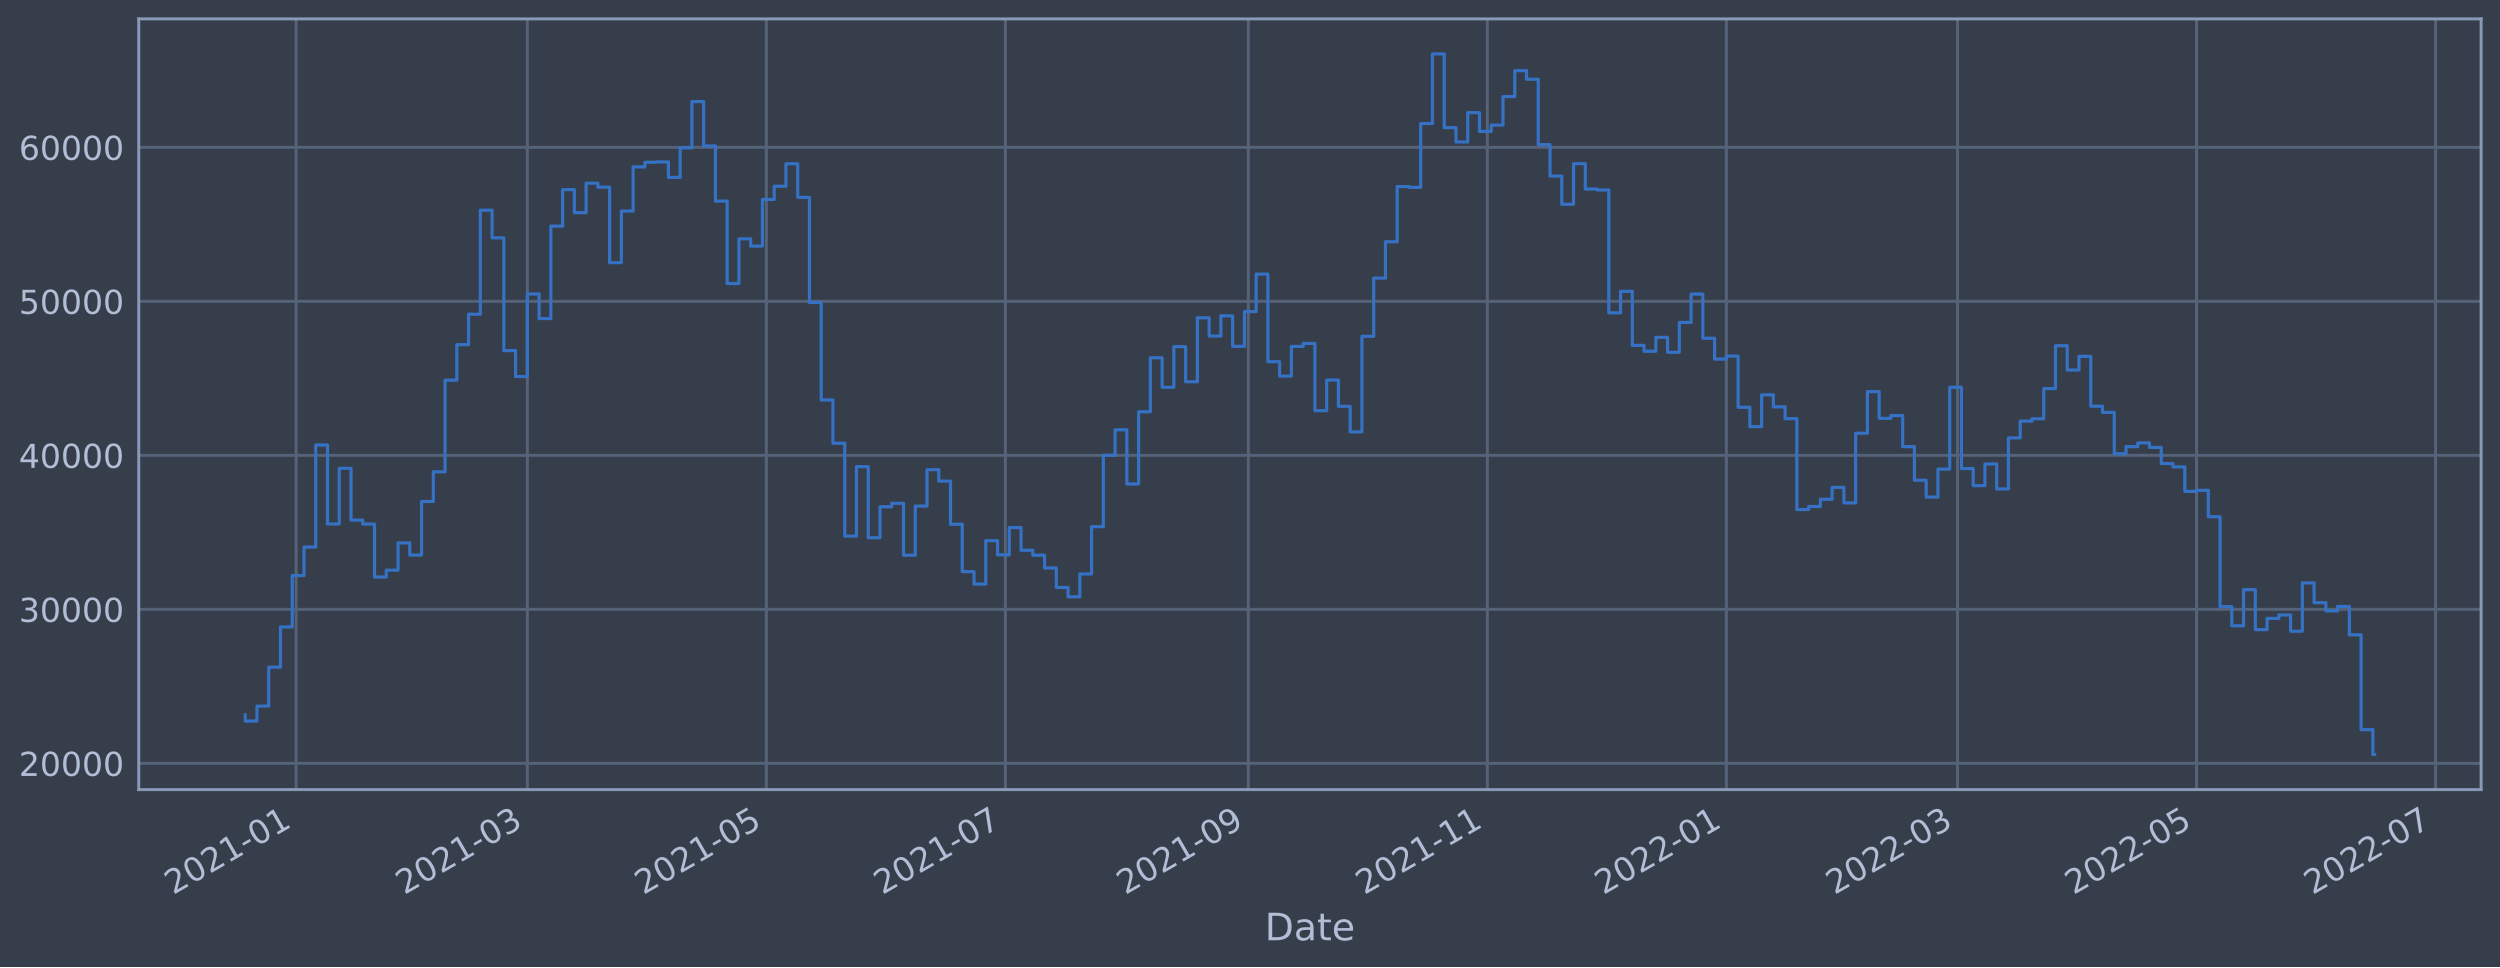
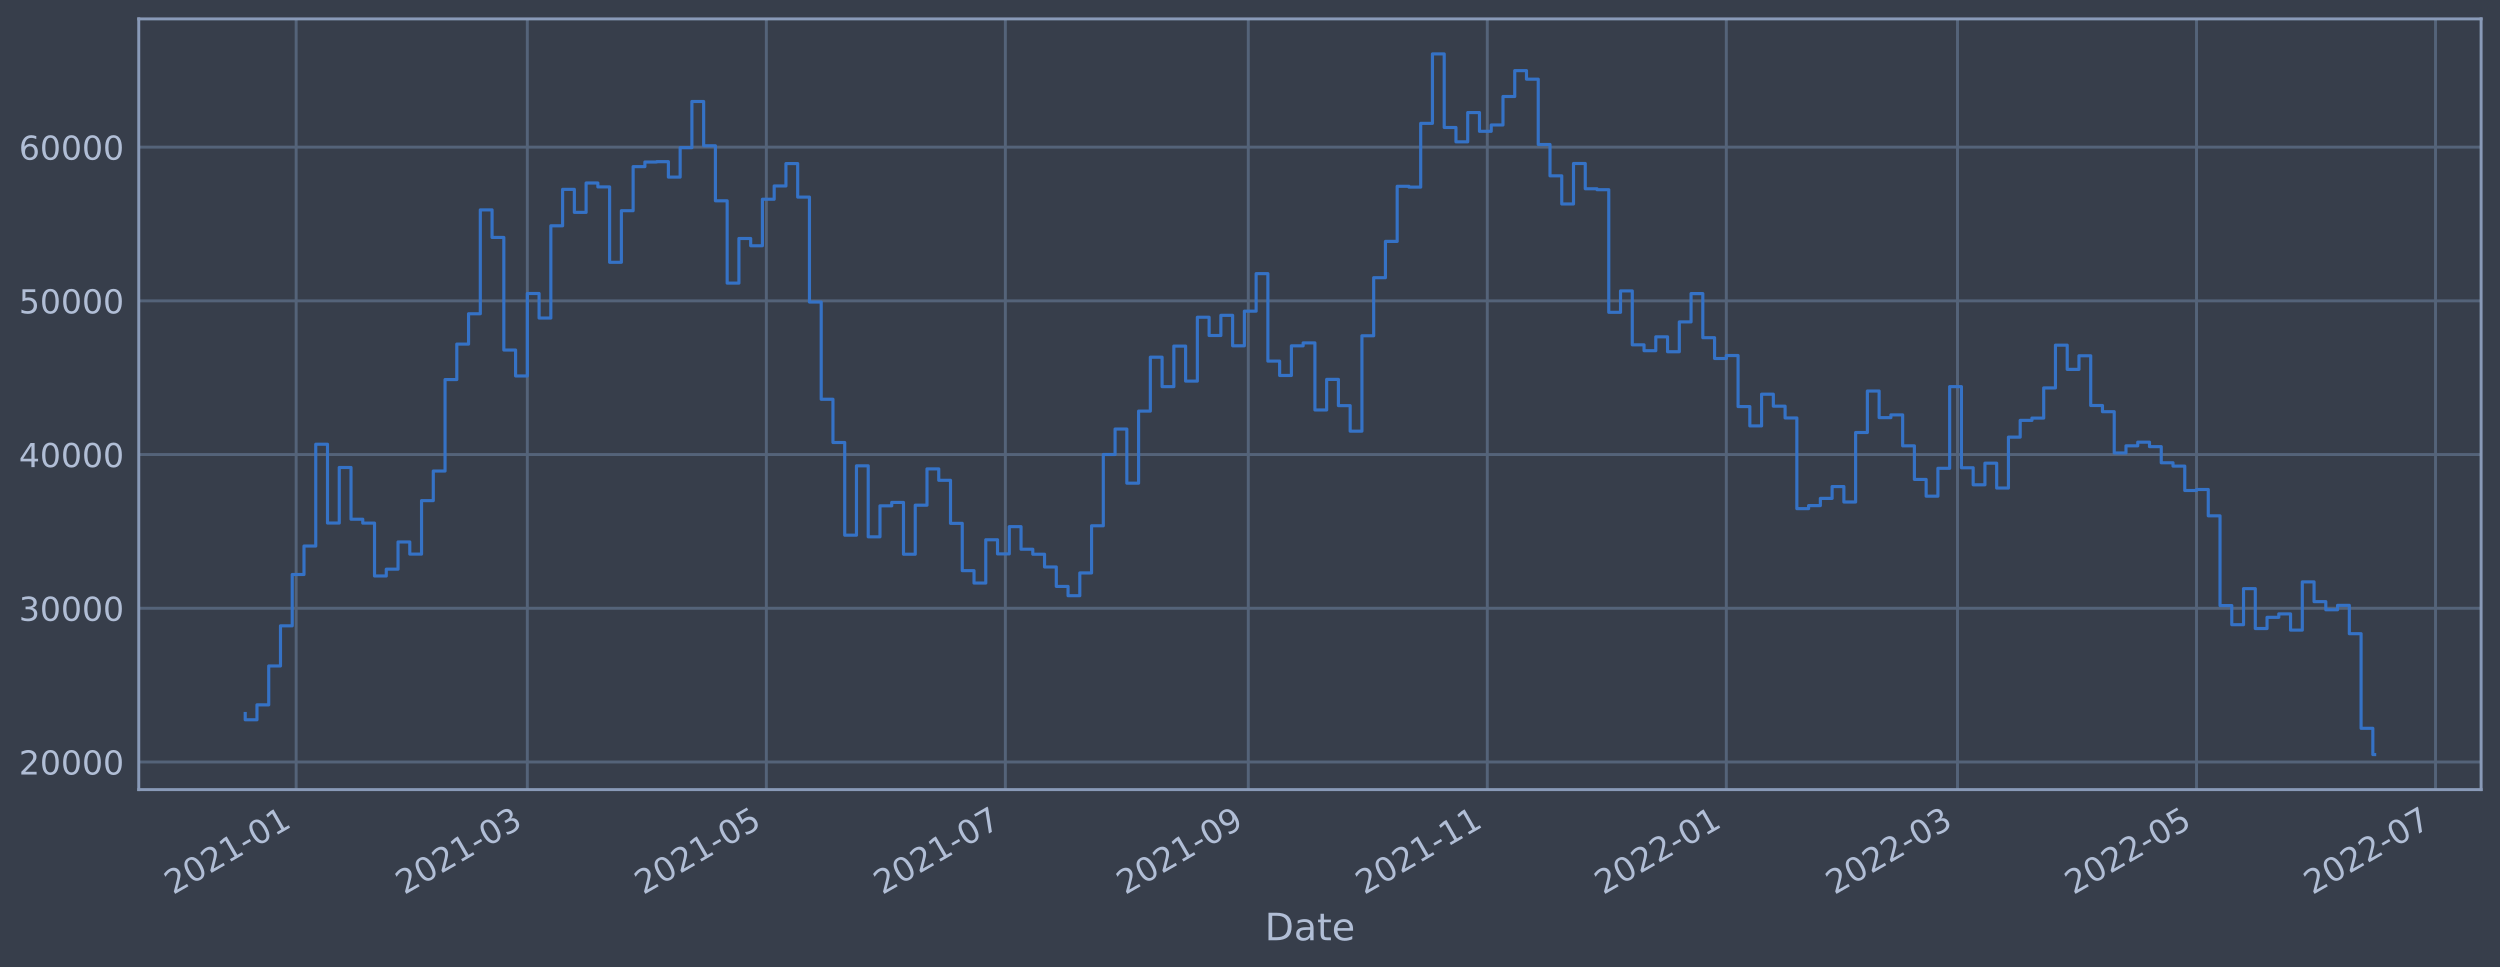
<svg xmlns="http://www.w3.org/2000/svg" xmlns:xlink="http://www.w3.org/1999/xlink" width="952.884pt" height="368.58pt" viewBox="0 0 952.884 368.58" version="1.1">
  <defs>
    <style type="text/css">*{stroke-linejoin: round; stroke-linecap: butt}</style>
  </defs>
  <g id="figure_1">
    <g id="patch_1">
      <path d="M 0 368.58  L 952.884 368.58  L 952.884 0  L 0 0  z " style="fill: #373e4b" />
    </g>
    <g id="axes_1">
      <g id="patch_2">
        <path d="M 52.884 300.96  L 945.684 300.96  L 945.684 7.2  L 52.884 7.2  z " style="fill: #373e4b" />
      </g>
      <g id="matplotlib.axis_1">
        <g id="xtick_1">
          <g id="line2d_1">
-             <path d="M 112.881 300.96  L 112.881 7.2  " clip-path="url(#pf206793129)" style="fill: none; stroke: #546379; stroke-width: 1.12; stroke-linecap: square" />
+             <path d="M 112.881 300.96  L 112.881 7.2  " clip-path="url(#p642fdb123c)" style="fill: none; stroke: #546379; stroke-width: 1.12; stroke-linecap: square" />
          </g>
          <g id="line2d_2" />
          <g id="text_1">
-             <g style="fill: #b1bed6" transform="translate(65.9776 341.1745)rotate(-30)scale(0.126 -0.126)">
+             <g style="fill: #b1bed6" transform="translate(65.97725 341.1745)rotate(-30)scale(0.126 -0.126)">
              <defs>
                <path id="DejaVuSans-32" d="M 1228 531  L 3431 531  L 3431 0  L 469 0  L 469 531  Q 828 903 1448 1529  Q 2069 2156 2228 2338  Q 2531 2678 2651 2914  Q 2772 3150 2772 3378  Q 2772 3750 2511 3984  Q 2250 4219 1831 4219  Q 1534 4219 1204 4116  Q 875 4013 500 3803  L 500 4441  Q 881 4594 1212 4672  Q 1544 4750 1819 4750  Q 2544 4750 2975 4387  Q 3406 4025 3406 3419  Q 3406 3131 3298 2873  Q 3191 2616 2906 2266  Q 2828 2175 2409 1742  Q 1991 1309 1228 531  z " transform="scale(0.015625)" />
                <path id="DejaVuSans-30" d="M 2034 4250  Q 1547 4250 1301 3770  Q 1056 3291 1056 2328  Q 1056 1369 1301 889  Q 1547 409 2034 409  Q 2525 409 2770 889  Q 3016 1369 3016 2328  Q 3016 3291 2770 3770  Q 2525 4250 2034 4250  z M 2034 4750  Q 2819 4750 3233 4129  Q 3647 3509 3647 2328  Q 3647 1150 3233 529  Q 2819 -91 2034 -91  Q 1250 -91 836 529  Q 422 1150 422 2328  Q 422 3509 836 4129  Q 1250 4750 2034 4750  z " transform="scale(0.015625)" />
                <path id="DejaVuSans-31" d="M 794 531  L 1825 531  L 1825 4091  L 703 3866  L 703 4441  L 1819 4666  L 2450 4666  L 2450 531  L 3481 531  L 3481 0  L 794 0  L 794 531  z " transform="scale(0.015625)" />
                <path id="DejaVuSans-2d" d="M 313 2009  L 1997 2009  L 1997 1497  L 313 1497  L 313 2009  z " transform="scale(0.015625)" />
              </defs>
              <use xlink:href="#DejaVuSans-32" />
              <use xlink:href="#DejaVuSans-30" x="63.623" />
              <use xlink:href="#DejaVuSans-32" x="127.246" />
              <use xlink:href="#DejaVuSans-31" x="190.869" />
              <use xlink:href="#DejaVuSans-2d" x="254.492" />
              <use xlink:href="#DejaVuSans-30" x="290.576" />
              <use xlink:href="#DejaVuSans-31" x="354.199" />
            </g>
          </g>
        </g>
        <g id="xtick_2">
          <g id="line2d_3">
-             <path d="M 200.996 300.96  L 200.996 7.2  " clip-path="url(#pf206793129)" style="fill: none; stroke: #546379; stroke-width: 1.12; stroke-linecap: square" />
+             <path d="M 200.995 300.96  L 200.995 7.2  " clip-path="url(#p642fdb123c)" style="fill: none; stroke: #546379; stroke-width: 1.12; stroke-linecap: square" />
          </g>
          <g id="line2d_4" />
          <g id="text_2">
-             <g style="fill: #b1bed6" transform="translate(154.0932 341.1745)rotate(-30)scale(0.126 -0.126)">
+             <g style="fill: #b1bed6" transform="translate(154.0913 341.1745)rotate(-30)scale(0.126 -0.126)">
              <defs>
                <path id="DejaVuSans-33" d="M 2597 2516  Q 3050 2419 3304 2112  Q 3559 1806 3559 1356  Q 3559 666 3084 287  Q 2609 -91 1734 -91  Q 1441 -91 1130 -33  Q 819 25 488 141  L 488 750  Q 750 597 1062 519  Q 1375 441 1716 441  Q 2309 441 2620 675  Q 2931 909 2931 1356  Q 2931 1769 2642 2001  Q 2353 2234 1838 2234  L 1294 2234  L 1294 2753  L 1863 2753  Q 2328 2753 2575 2939  Q 2822 3125 2822 3475  Q 2822 3834 2567 4026  Q 2313 4219 1838 4219  Q 1578 4219 1281 4162  Q 984 4106 628 3988  L 628 4550  Q 988 4650 1302 4700  Q 1616 4750 1894 4750  Q 2613 4750 3031 4423  Q 3450 4097 3450 3541  Q 3450 3153 3228 2886  Q 3006 2619 2597 2516  z " transform="scale(0.015625)" />
              </defs>
              <use xlink:href="#DejaVuSans-32" />
              <use xlink:href="#DejaVuSans-30" x="63.623" />
              <use xlink:href="#DejaVuSans-32" x="127.246" />
              <use xlink:href="#DejaVuSans-31" x="190.869" />
              <use xlink:href="#DejaVuSans-2d" x="254.492" />
              <use xlink:href="#DejaVuSans-30" x="290.576" />
              <use xlink:href="#DejaVuSans-33" x="354.199" />
            </g>
          </g>
        </g>
        <g id="xtick_3">
          <g id="line2d_5">
-             <path d="M 292.099 300.96  L 292.099 7.2  " clip-path="url(#pf206793129)" style="fill: none; stroke: #546379; stroke-width: 1.12; stroke-linecap: square" />
+             <path d="M 292.095 300.96  L 292.095 7.2  " clip-path="url(#p642fdb123c)" style="fill: none; stroke: #546379; stroke-width: 1.12; stroke-linecap: square" />
          </g>
          <g id="line2d_6" />
          <g id="text_3">
-             <g style="fill: #b1bed6" transform="translate(245.1958 341.1745)rotate(-30)scale(0.126 -0.126)">
+             <g style="fill: #b1bed6" transform="translate(245.1922 341.1745)rotate(-30)scale(0.126 -0.126)">
              <defs>
                <path id="DejaVuSans-35" d="M 691 4666  L 3169 4666  L 3169 4134  L 1269 4134  L 1269 2991  Q 1406 3038 1543 3061  Q 1681 3084 1819 3084  Q 2600 3084 3056 2656  Q 3513 2228 3513 1497  Q 3513 744 3044 326  Q 2575 -91 1722 -91  Q 1428 -91 1123 -41  Q 819 9 494 109  L 494 744  Q 775 591 1075 516  Q 1375 441 1709 441  Q 2250 441 2565 725  Q 2881 1009 2881 1497  Q 2881 1984 2565 2268  Q 2250 2553 1709 2553  Q 1456 2553 1204 2497  Q 953 2441 691 2322  L 691 4666  z " transform="scale(0.015625)" />
              </defs>
              <use xlink:href="#DejaVuSans-32" />
              <use xlink:href="#DejaVuSans-30" x="63.623" />
              <use xlink:href="#DejaVuSans-32" x="127.246" />
              <use xlink:href="#DejaVuSans-31" x="190.869" />
              <use xlink:href="#DejaVuSans-2d" x="254.492" />
              <use xlink:href="#DejaVuSans-30" x="290.576" />
              <use xlink:href="#DejaVuSans-35" x="354.199" />
            </g>
          </g>
        </g>
        <g id="xtick_4">
          <g id="line2d_7">
-             <path d="M 383.202 300.96  L 383.202 7.2  " clip-path="url(#pf206793129)" style="fill: none; stroke: #546379; stroke-width: 1.12; stroke-linecap: square" />
+             <path d="M 383.196 300.96  L 383.196 7.2  " clip-path="url(#p642fdb123c)" style="fill: none; stroke: #546379; stroke-width: 1.12; stroke-linecap: square" />
          </g>
          <g id="line2d_8" />
          <g id="text_4">
-             <g style="fill: #b1bed6" transform="translate(336.2983 341.1745)rotate(-30)scale(0.126 -0.126)">
+             <g style="fill: #b1bed6" transform="translate(336.2932 341.1745)rotate(-30)scale(0.126 -0.126)">
              <defs>
                <path id="DejaVuSans-37" d="M 525 4666  L 3525 4666  L 3525 4397  L 1831 0  L 1172 0  L 2766 4134  L 525 4134  L 525 4666  z " transform="scale(0.015625)" />
              </defs>
              <use xlink:href="#DejaVuSans-32" />
              <use xlink:href="#DejaVuSans-30" x="63.623" />
              <use xlink:href="#DejaVuSans-32" x="127.246" />
              <use xlink:href="#DejaVuSans-31" x="190.869" />
              <use xlink:href="#DejaVuSans-2d" x="254.492" />
              <use xlink:href="#DejaVuSans-30" x="290.576" />
              <use xlink:href="#DejaVuSans-37" x="354.199" />
            </g>
          </g>
        </g>
        <g id="xtick_5">
          <g id="line2d_9">
-             <path d="M 475.798 300.96  L 475.798 7.2  " clip-path="url(#pf206793129)" style="fill: none; stroke: #546379; stroke-width: 1.12; stroke-linecap: square" />
+             <path d="M 475.791 300.96  L 475.791 7.2  " clip-path="url(#p642fdb123c)" style="fill: none; stroke: #546379; stroke-width: 1.12; stroke-linecap: square" />
          </g>
          <g id="line2d_10" />
          <g id="text_5">
-             <g style="fill: #b1bed6" transform="translate(428.8944 341.1745)rotate(-30)scale(0.126 -0.126)">
+             <g style="fill: #b1bed6" transform="translate(428.8876 341.1745)rotate(-30)scale(0.126 -0.126)">
              <defs>
                <path id="DejaVuSans-39" d="M 703 97  L 703 672  Q 941 559 1184 500  Q 1428 441 1663 441  Q 2288 441 2617 861  Q 2947 1281 2994 2138  Q 2813 1869 2534 1725  Q 2256 1581 1919 1581  Q 1219 1581 811 2004  Q 403 2428 403 3163  Q 403 3881 828 4315  Q 1253 4750 1959 4750  Q 2769 4750 3195 4129  Q 3622 3509 3622 2328  Q 3622 1225 3098 567  Q 2575 -91 1691 -91  Q 1453 -91 1209 -44  Q 966 3 703 97  z M 1959 2075  Q 2384 2075 2632 2365  Q 2881 2656 2881 3163  Q 2881 3666 2632 3958  Q 2384 4250 1959 4250  Q 1534 4250 1286 3958  Q 1038 3666 1038 3163  Q 1038 2656 1286 2365  Q 1534 2075 1959 2075  z " transform="scale(0.015625)" />
              </defs>
              <use xlink:href="#DejaVuSans-32" />
              <use xlink:href="#DejaVuSans-30" x="63.623" />
              <use xlink:href="#DejaVuSans-32" x="127.246" />
              <use xlink:href="#DejaVuSans-31" x="190.869" />
              <use xlink:href="#DejaVuSans-2d" x="254.492" />
              <use xlink:href="#DejaVuSans-30" x="290.576" />
              <use xlink:href="#DejaVuSans-39" x="354.199" />
            </g>
          </g>
        </g>
        <g id="xtick_6">
          <g id="line2d_11">
-             <path d="M 566.9 300.96  L 566.9 7.2  " clip-path="url(#pf206793129)" style="fill: none; stroke: #546379; stroke-width: 1.12; stroke-linecap: square" />
+             <path d="M 566.892 300.96  L 566.892 7.2  " clip-path="url(#p642fdb123c)" style="fill: none; stroke: #546379; stroke-width: 1.12; stroke-linecap: square" />
          </g>
          <g id="line2d_12" />
          <g id="text_6">
-             <g style="fill: #b1bed6" transform="translate(519.997 341.1745)rotate(-30)scale(0.126 -0.126)">
+             <g style="fill: #b1bed6" transform="translate(519.9885 341.1745)rotate(-30)scale(0.126 -0.126)">
              <use xlink:href="#DejaVuSans-32" />
              <use xlink:href="#DejaVuSans-30" x="63.623" />
              <use xlink:href="#DejaVuSans-32" x="127.246" />
              <use xlink:href="#DejaVuSans-31" x="190.869" />
              <use xlink:href="#DejaVuSans-2d" x="254.492" />
              <use xlink:href="#DejaVuSans-31" x="290.576" />
              <use xlink:href="#DejaVuSans-31" x="354.199" />
            </g>
          </g>
        </g>
        <g id="xtick_7">
          <g id="line2d_13">
-             <path d="M 658.003 300.96  L 658.003 7.2  " clip-path="url(#pf206793129)" style="fill: none; stroke: #546379; stroke-width: 1.12; stroke-linecap: square" />
+             <path d="M 657.993 300.96  L 657.993 7.2  " clip-path="url(#p642fdb123c)" style="fill: none; stroke: #546379; stroke-width: 1.12; stroke-linecap: square" />
          </g>
          <g id="line2d_14" />
          <g id="text_7">
-             <g style="fill: #b1bed6" transform="translate(611.0995 341.1745)rotate(-30)scale(0.126 -0.126)">
+             <g style="fill: #b1bed6" transform="translate(611.0894 341.1745)rotate(-30)scale(0.126 -0.126)">
              <use xlink:href="#DejaVuSans-32" />
              <use xlink:href="#DejaVuSans-30" x="63.623" />
              <use xlink:href="#DejaVuSans-32" x="127.246" />
              <use xlink:href="#DejaVuSans-32" x="190.869" />
              <use xlink:href="#DejaVuSans-2d" x="254.492" />
              <use xlink:href="#DejaVuSans-30" x="290.576" />
              <use xlink:href="#DejaVuSans-31" x="354.199" />
            </g>
          </g>
        </g>
        <g id="xtick_8">
          <g id="line2d_15">
-             <path d="M 746.118 300.96  L 746.118 7.2  " clip-path="url(#pf206793129)" style="fill: none; stroke: #546379; stroke-width: 1.12; stroke-linecap: square" />
+             <path d="M 746.107 300.96  L 746.107 7.2  " clip-path="url(#p642fdb123c)" style="fill: none; stroke: #546379; stroke-width: 1.12; stroke-linecap: square" />
          </g>
          <g id="line2d_16" />
          <g id="text_8">
-             <g style="fill: #b1bed6" transform="translate(699.2151 341.1745)rotate(-30)scale(0.126 -0.126)">
+             <g style="fill: #b1bed6" transform="translate(699.2035 341.1745)rotate(-30)scale(0.126 -0.126)">
              <use xlink:href="#DejaVuSans-32" />
              <use xlink:href="#DejaVuSans-30" x="63.623" />
              <use xlink:href="#DejaVuSans-32" x="127.246" />
              <use xlink:href="#DejaVuSans-32" x="190.869" />
              <use xlink:href="#DejaVuSans-2d" x="254.492" />
              <use xlink:href="#DejaVuSans-30" x="290.576" />
              <use xlink:href="#DejaVuSans-33" x="354.199" />
            </g>
          </g>
        </g>
        <g id="xtick_9">
          <g id="line2d_17">
-             <path d="M 837.221 300.96  L 837.221 7.2  " clip-path="url(#pf206793129)" style="fill: none; stroke: #546379; stroke-width: 1.12; stroke-linecap: square" />
+             <path d="M 837.208 300.96  L 837.208 7.2  " clip-path="url(#p642fdb123c)" style="fill: none; stroke: #546379; stroke-width: 1.12; stroke-linecap: square" />
          </g>
          <g id="line2d_18" />
          <g id="text_9">
-             <g style="fill: #b1bed6" transform="translate(790.3177 341.1745)rotate(-30)scale(0.126 -0.126)">
+             <g style="fill: #b1bed6" transform="translate(790.3044 341.1745)rotate(-30)scale(0.126 -0.126)">
              <use xlink:href="#DejaVuSans-32" />
              <use xlink:href="#DejaVuSans-30" x="63.623" />
              <use xlink:href="#DejaVuSans-32" x="127.246" />
              <use xlink:href="#DejaVuSans-32" x="190.869" />
              <use xlink:href="#DejaVuSans-2d" x="254.492" />
              <use xlink:href="#DejaVuSans-30" x="290.576" />
              <use xlink:href="#DejaVuSans-35" x="354.199" />
            </g>
          </g>
        </g>
        <g id="xtick_10">
          <g id="line2d_19">
-             <path d="M 928.324 300.96  L 928.324 7.2  " clip-path="url(#pf206793129)" style="fill: none; stroke: #546379; stroke-width: 1.12; stroke-linecap: square" />
+             <path d="M 928.309 300.96  L 928.309 7.2  " clip-path="url(#p642fdb123c)" style="fill: none; stroke: #546379; stroke-width: 1.12; stroke-linecap: square" />
          </g>
          <g id="line2d_20" />
          <g id="text_10">
-             <g style="fill: #b1bed6" transform="translate(881.4203 341.1745)rotate(-30)scale(0.126 -0.126)">
+             <g style="fill: #b1bed6" transform="translate(881.4053 341.1745)rotate(-30)scale(0.126 -0.126)">
              <use xlink:href="#DejaVuSans-32" />
              <use xlink:href="#DejaVuSans-30" x="63.623" />
              <use xlink:href="#DejaVuSans-32" x="127.246" />
              <use xlink:href="#DejaVuSans-32" x="190.869" />
              <use xlink:href="#DejaVuSans-2d" x="254.492" />
              <use xlink:href="#DejaVuSans-30" x="290.576" />
              <use xlink:href="#DejaVuSans-37" x="354.199" />
            </g>
          </g>
        </g>
        <g id="text_11">
          <g style="fill: #b1bed6" transform="translate(482.0746 358.3856)scale(0.144 -0.144)">
            <defs>
              <path id="DejaVuSans-44" d="M 1259 4147  L 1259 519  L 2022 519  Q 2988 519 3436 956  Q 3884 1394 3884 2338  Q 3884 3275 3436 3711  Q 2988 4147 2022 4147  L 1259 4147  z M 628 4666  L 1925 4666  Q 3281 4666 3915 4102  Q 4550 3538 4550 2338  Q 4550 1131 3912 565  Q 3275 0 1925 0  L 628 0  L 628 4666  z " transform="scale(0.015625)" />
              <path id="DejaVuSans-61" d="M 2194 1759  Q 1497 1759 1228 1600  Q 959 1441 959 1056  Q 959 750 1161 570  Q 1363 391 1709 391  Q 2188 391 2477 730  Q 2766 1069 2766 1631  L 2766 1759  L 2194 1759  z M 3341 1997  L 3341 0  L 2766 0  L 2766 531  Q 2569 213 2275 61  Q 1981 -91 1556 -91  Q 1019 -91 701 211  Q 384 513 384 1019  Q 384 1609 779 1909  Q 1175 2209 1959 2209  L 2766 2209  L 2766 2266  Q 2766 2663 2505 2880  Q 2244 3097 1772 3097  Q 1472 3097 1187 3025  Q 903 2953 641 2809  L 641 3341  Q 956 3463 1253 3523  Q 1550 3584 1831 3584  Q 2591 3584 2966 3190  Q 3341 2797 3341 1997  z " transform="scale(0.015625)" />
              <path id="DejaVuSans-74" d="M 1172 4494  L 1172 3500  L 2356 3500  L 2356 3053  L 1172 3053  L 1172 1153  Q 1172 725 1289 603  Q 1406 481 1766 481  L 2356 481  L 2356 0  L 1766 0  Q 1100 0 847 248  Q 594 497 594 1153  L 594 3053  L 172 3053  L 172 3500  L 594 3500  L 594 4494  L 1172 4494  z " transform="scale(0.015625)" />
              <path id="DejaVuSans-65" d="M 3597 1894  L 3597 1613  L 953 1613  Q 991 1019 1311 708  Q 1631 397 2203 397  Q 2534 397 2845 478  Q 3156 559 3463 722  L 3463 178  Q 3153 47 2828 -22  Q 2503 -91 2169 -91  Q 1331 -91 842 396  Q 353 884 353 1716  Q 353 2575 817 3079  Q 1281 3584 2069 3584  Q 2775 3584 3186 3129  Q 3597 2675 3597 1894  z M 3022 2063  Q 3016 2534 2758 2815  Q 2500 3097 2075 3097  Q 1594 3097 1305 2825  Q 1016 2553 972 2059  L 3022 2063  z " transform="scale(0.015625)" />
            </defs>
            <use xlink:href="#DejaVuSans-44" />
            <use xlink:href="#DejaVuSans-61" x="77.002" />
            <use xlink:href="#DejaVuSans-74" x="138.281" />
            <use xlink:href="#DejaVuSans-65" x="177.49" />
          </g>
        </g>
      </g>
      <g id="matplotlib.axis_2">
        <g id="ytick_1">
          <g id="line2d_21">
-             <path d="M 52.884 290.953  L 945.684 290.953  " clip-path="url(#pf206793129)" style="fill: none; stroke: #546379; stroke-width: 1.12; stroke-linecap: square" />
+             <path d="M 52.884 290.428  L 945.684 290.428  " clip-path="url(#p642fdb123c)" style="fill: none; stroke: #546379; stroke-width: 1.12; stroke-linecap: square" />
          </g>
          <g id="line2d_22" />
          <g id="text_12">
-             <g style="fill: #b1bed6" transform="translate(7.2 295.7401)scale(0.126 -0.126)">
+             <g style="fill: #b1bed6" transform="translate(7.2 295.2146)scale(0.126 -0.126)">
              <use xlink:href="#DejaVuSans-32" />
              <use xlink:href="#DejaVuSans-30" x="63.623" />
              <use xlink:href="#DejaVuSans-30" x="127.246" />
              <use xlink:href="#DejaVuSans-30" x="190.869" />
              <use xlink:href="#DejaVuSans-30" x="254.492" />
            </g>
          </g>
        </g>
        <g id="ytick_2">
          <g id="line2d_23">
-             <path d="M 52.884 232.251  L 945.684 232.251  " clip-path="url(#pf206793129)" style="fill: none; stroke: #546379; stroke-width: 1.12; stroke-linecap: square" />
+             <path d="M 52.884 231.84  L 945.684 231.84  " clip-path="url(#p642fdb123c)" style="fill: none; stroke: #546379; stroke-width: 1.12; stroke-linecap: square" />
          </g>
          <g id="line2d_24" />
          <g id="text_13">
-             <g style="fill: #b1bed6" transform="translate(7.2 237.0385)scale(0.126 -0.126)">
+             <g style="fill: #b1bed6" transform="translate(7.2 236.6271)scale(0.126 -0.126)">
              <use xlink:href="#DejaVuSans-33" />
              <use xlink:href="#DejaVuSans-30" x="63.623" />
              <use xlink:href="#DejaVuSans-30" x="127.246" />
              <use xlink:href="#DejaVuSans-30" x="190.869" />
              <use xlink:href="#DejaVuSans-30" x="254.492" />
            </g>
          </g>
        </g>
        <g id="ytick_3">
          <g id="line2d_25">
-             <path d="M 52.884 173.55  L 945.684 173.55  " clip-path="url(#pf206793129)" style="fill: none; stroke: #546379; stroke-width: 1.12; stroke-linecap: square" />
+             <path d="M 52.884 173.253  L 945.684 173.253  " clip-path="url(#p642fdb123c)" style="fill: none; stroke: #546379; stroke-width: 1.12; stroke-linecap: square" />
          </g>
          <g id="line2d_26" />
          <g id="text_14">
-             <g style="fill: #b1bed6" transform="translate(7.2 178.3369)scale(0.126 -0.126)">
+             <g style="fill: #b1bed6" transform="translate(7.2 178.0396)scale(0.126 -0.126)">
              <defs>
                <path id="DejaVuSans-34" d="M 2419 4116  L 825 1625  L 2419 1625  L 2419 4116  z M 2253 4666  L 3047 4666  L 3047 1625  L 3713 1625  L 3713 1100  L 3047 1100  L 3047 0  L 2419 0  L 2419 1100  L 313 1100  L 313 1709  L 2253 4666  z " transform="scale(0.015625)" />
              </defs>
              <use xlink:href="#DejaVuSans-34" />
              <use xlink:href="#DejaVuSans-30" x="63.623" />
              <use xlink:href="#DejaVuSans-30" x="127.246" />
              <use xlink:href="#DejaVuSans-30" x="190.869" />
              <use xlink:href="#DejaVuSans-30" x="254.492" />
            </g>
          </g>
        </g>
        <g id="ytick_4">
          <g id="line2d_27">
-             <path d="M 52.884 114.848  L 945.684 114.848  " clip-path="url(#pf206793129)" style="fill: none; stroke: #546379; stroke-width: 1.12; stroke-linecap: square" />
+             <path d="M 52.884 114.665  L 945.684 114.665  " clip-path="url(#p642fdb123c)" style="fill: none; stroke: #546379; stroke-width: 1.12; stroke-linecap: square" />
          </g>
          <g id="line2d_28" />
          <g id="text_15">
-             <g style="fill: #b1bed6" transform="translate(7.2 119.6354)scale(0.126 -0.126)">
+             <g style="fill: #b1bed6" transform="translate(7.2 119.4521)scale(0.126 -0.126)">
              <use xlink:href="#DejaVuSans-35" />
              <use xlink:href="#DejaVuSans-30" x="63.623" />
              <use xlink:href="#DejaVuSans-30" x="127.246" />
              <use xlink:href="#DejaVuSans-30" x="190.869" />
              <use xlink:href="#DejaVuSans-30" x="254.492" />
            </g>
          </g>
        </g>
        <g id="ytick_5">
          <g id="line2d_29">
-             <path d="M 52.884 56.147  L 945.684 56.147  " clip-path="url(#pf206793129)" style="fill: none; stroke: #546379; stroke-width: 1.12; stroke-linecap: square" />
+             <path d="M 52.884 56.078  L 945.684 56.078  " clip-path="url(#p642fdb123c)" style="fill: none; stroke: #546379; stroke-width: 1.12; stroke-linecap: square" />
          </g>
          <g id="line2d_30" />
          <g id="text_16">
-             <g style="fill: #b1bed6" transform="translate(7.2 60.93379)scale(0.126 -0.126)">
+             <g style="fill: #b1bed6" transform="translate(7.2 60.86462)scale(0.126 -0.126)">
              <defs>
                <path id="DejaVuSans-36" d="M 2113 2584  Q 1688 2584 1439 2293  Q 1191 2003 1191 1497  Q 1191 994 1439 701  Q 1688 409 2113 409  Q 2538 409 2786 701  Q 3034 994 3034 1497  Q 3034 2003 2786 2293  Q 2538 2584 2113 2584  z M 3366 4563  L 3366 3988  Q 3128 4100 2886 4159  Q 2644 4219 2406 4219  Q 1781 4219 1451 3797  Q 1122 3375 1075 2522  Q 1259 2794 1537 2939  Q 1816 3084 2150 3084  Q 2853 3084 3261 2657  Q 3669 2231 3669 1497  Q 3669 778 3244 343  Q 2819 -91 2113 -91  Q 1303 -91 875 529  Q 447 1150 447 2328  Q 447 3434 972 4092  Q 1497 4750 2381 4750  Q 2619 4750 2861 4703  Q 3103 4656 3366 4563  z " transform="scale(0.015625)" />
              </defs>
              <use xlink:href="#DejaVuSans-36" />
              <use xlink:href="#DejaVuSans-30" x="63.623" />
              <use xlink:href="#DejaVuSans-30" x="127.246" />
              <use xlink:href="#DejaVuSans-30" x="190.869" />
              <use xlink:href="#DejaVuSans-30" x="254.492" />
            </g>
          </g>
        </g>
      </g>
      <g id="line2d_31">
-         <path d="M 93.466 272.457  L 93.466 274.837  L 97.946 274.837  L 97.946 269.142  L 102.426 269.142  L 102.426 254.285  L 106.907 254.285  L 106.907 238.963  L 111.387 238.963  L 111.387 219.364  L 115.868 219.364  L 115.868 208.497  L 120.348 208.497  L 120.348 169.615  L 124.829 169.615  L 124.829 199.702  L 129.309 199.702  L 129.309 178.49  L 133.79 178.49  L 133.79 198.246  L 138.27 198.246  L 138.27 199.737  L 142.751 199.737  L 142.751 219.926  L 147.231 219.926  L 147.231 217.331  L 151.711 217.331  L 151.711 206.926  L 156.192 206.926  L 156.192 211.571  L 160.672 211.571  L 160.672 191.148  L 165.153 191.148  L 165.153 179.842  L 169.633 179.842  L 169.633 144.914  L 174.114 144.914  L 174.114 131.372  L 178.594 131.372  L 178.594 119.779  L 183.075 119.779  L 183.075 80.118  L 187.555 80.118  L 187.555 90.643  L 192.036 90.643  L 192.036 133.63  L 196.516 133.63  L 196.516 143.53  L 200.996 143.53  L 200.996 112.044  L 205.477 112.044  L 205.477 121.414  L 209.957 121.414  L 209.957 86.193  L 214.438 86.193  L 214.438 72.27  L 218.918 72.27  L 218.918 81.067  L 223.399 81.067  L 223.399 69.848  L 227.879 69.848  L 227.879 71.344  L 232.36 71.344  L 232.36 100.125  L 236.84 100.125  L 236.84 80.426  L 241.321 80.426  L 241.321 63.601  L 245.801 63.601  L 245.801 61.833  L 250.281 61.833  L 250.281 61.699  L 254.762 61.699  L 254.762 67.602  L 259.242 67.602  L 259.242 56.353  L 263.723 56.353  L 263.723 38.718  L 268.203 38.718  L 268.203 55.636  L 272.684 55.636  L 272.684 76.646  L 277.164 76.646  L 277.164 108.079  L 281.645 108.079  L 281.645 91.035  L 286.125 91.035  L 286.125 93.809  L 290.606 93.809  L 290.606 76.044  L 295.086 76.044  L 295.086 70.979  L 299.566 70.979  L 299.566 62.435  L 304.047 62.435  L 304.047 75.225  L 308.527 75.225  L 308.527 115.303  L 313.008 115.303  L 313.008 152.439  L 317.488 152.439  L 317.488 168.946  L 321.969 168.946  L 321.969 204.342  L 326.449 204.342  L 326.449 177.858  L 330.93 177.858  L 330.93 204.969  L 335.41 204.969  L 335.41 193.141  L 339.891 193.141  L 339.891 191.832  L 344.371 191.832  L 344.371 211.619  L 348.851 211.619  L 348.851 192.895  L 353.332 192.895  L 353.332 179.028  L 357.812 179.028  L 357.812 183.383  L 362.293 183.383  L 362.293 199.824  L 366.773 199.824  L 366.773 217.884  L 371.254 217.884  L 371.254 222.621  L 375.734 222.621  L 375.734 206.09  L 380.215 206.09  L 380.215 211.489  L 384.695 211.489  L 384.695 201.085  L 389.176 201.085  L 389.176 209.716  L 393.656 209.716  L 393.656 211.615  L 398.136 211.615  L 398.136 216.481  L 402.617 216.481  L 402.617 223.909  L 407.097 223.909  L 407.097 227.462  L 411.578 227.462  L 411.578 218.762  L 416.058 218.762  L 416.058 200.757  L 420.539 200.757  L 420.539 173.535  L 425.019 173.535  L 425.019 163.811  L 429.5 163.811  L 429.5 184.48  L 433.98 184.48  L 433.98 156.961  L 438.461 156.961  L 438.461 136.372  L 442.941 136.372  L 442.941 147.617  L 447.421 147.617  L 447.421 132.128  L 451.902 132.128  L 451.902 145.503  L 456.382 145.503  L 456.382 121.118  L 460.863 121.118  L 460.863 128.088  L 465.343 128.088  L 465.343 120.385  L 469.824 120.385  L 469.824 132.02  L 474.304 132.02  L 474.304 118.787  L 478.785 118.787  L 478.785 104.464  L 483.265 104.464  L 483.265 137.869  L 487.746 137.869  L 487.746 143.349  L 492.226 143.349  L 492.226 132.035  L 496.706 132.035  L 496.706 130.911  L 501.187 130.911  L 501.187 156.517  L 505.667 156.517  L 505.667 144.851  L 510.148 144.851  L 510.148 154.867  L 514.628 154.867  L 514.628 164.613  L 519.109 164.613  L 519.109 128.191  L 523.589 128.191  L 523.589 106.009  L 528.07 106.009  L 528.07 92.147  L 532.55 92.147  L 532.55 71.104  L 537.031 71.104  L 537.031 71.422  L 541.511 71.422  L 541.511 47.07  L 545.991 47.07  L 545.991 20.553  L 550.472 20.553  L 550.472 48.649  L 554.952 48.649  L 554.952 54.121  L 559.433 54.121  L 559.433 42.944  L 563.913 42.944  L 563.913 50.103  L 568.394 50.103  L 568.394 47.683  L 572.874 47.683  L 572.874 36.815  L 577.355 36.815  L 577.355 26.933  L 581.835 26.933  L 581.835 30.195  L 586.316 30.195  L 586.316 55.136  L 590.796 55.136  L 590.796 67.106  L 595.276 67.106  L 595.276 77.857  L 599.757 77.857  L 599.757 62.396  L 604.237 62.396  L 604.237 72.042  L 608.718 72.042  L 608.718 72.409  L 613.198 72.409  L 613.198 119.228  L 617.679 119.228  L 617.679 111.06  L 622.159 111.06  L 622.159 131.652  L 626.64 131.652  L 626.64 133.885  L 631.12 133.885  L 631.12 128.594  L 635.601 128.594  L 635.601 134.283  L 640.081 134.283  L 640.081 122.9  L 644.561 122.9  L 644.561 112.084  L 649.042 112.084  L 649.042 128.929  L 653.522 128.929  L 653.522 136.864  L 658.003 136.864  L 658.003 135.734  L 662.483 135.734  L 662.483 155.231  L 666.964 155.231  L 666.964 162.605  L 671.444 162.605  L 671.444 150.504  L 675.925 150.504  L 675.925 155.079  L 680.405 155.079  L 680.405 159.57  L 684.886 159.57  L 684.886 194.208  L 689.366 194.208  L 689.366 193.046  L 693.846 193.046  L 693.846 190.298  L 698.327 190.298  L 698.327 185.768  L 702.807 185.768  L 702.807 191.673  L 707.288 191.673  L 707.288 165.124  L 711.768 165.124  L 711.768 149.287  L 716.249 149.287  L 716.249 159.454  L 720.729 159.454  L 720.729 158.399  L 725.21 158.399  L 725.21 170.229  L 729.69 170.229  L 729.69 183.046  L 734.171 183.046  L 734.171 189.449  L 738.651 189.449  L 738.651 178.81  L 743.131 178.81  L 743.131 147.611  L 747.612 147.611  L 747.612 178.591  L 752.092 178.591  L 752.092 185.099  L 756.573 185.099  L 756.573 176.85  L 761.053 176.85  L 761.053 186.345  L 765.534 186.345  L 765.534 166.899  L 770.014 166.899  L 770.014 160.505  L 774.495 160.505  L 774.495 159.622  L 778.975 159.622  L 778.975 148.107  L 783.456 148.107  L 783.456 131.778  L 787.936 131.778  L 787.936 141.034  L 792.416 141.034  L 792.416 135.831  L 796.897 135.831  L 796.897 154.823  L 801.377 154.823  L 801.377 157.186  L 805.858 157.186  L 805.858 172.95  L 810.338 172.95  L 810.338 170.226  L 814.819 170.226  L 814.819 168.82  L 819.299 168.82  L 819.299 170.533  L 823.78 170.533  L 823.78 176.687  L 828.26 176.687  L 828.26 177.957  L 832.741 177.957  L 832.741 187.279  L 837.221 187.279  L 837.221 186.892  L 841.701 186.892  L 841.701 196.954  L 846.182 196.954  L 846.182 231.22  L 850.662 231.22  L 850.662 238.526  L 855.143 238.526  L 855.143 224.753  L 859.623 224.753  L 859.623 239.994  L 864.104 239.994  L 864.104 235.715  L 868.584 235.715  L 868.584 234.397  L 873.065 234.397  L 873.065 240.594  L 877.545 240.594  L 877.545 222.181  L 882.026 222.181  L 882.026 229.728  L 886.506 229.728  L 886.506 232.831  L 890.986 232.831  L 890.986 231.141  L 895.467 231.141  L 895.467 241.97  L 899.947 241.97  L 899.947 278.102  L 904.428 278.102  L 904.428 287.607  L 905.102 287.607  L 905.102 287.607  " clip-path="url(#pf206793129)" style="fill: none; stroke: #3572c6; stroke-width: 1.2; stroke-linecap: square" />
+         <path d="M 93.466 271.968  L 93.466 274.342  L 97.946 274.342  L 97.946 268.659  L 102.426 268.659  L 102.426 253.83  L 106.907 253.83  L 106.907 238.539  L 111.387 238.539  L 111.387 218.977  L 115.867 218.977  L 115.867 208.132  L 120.348 208.132  L 120.348 169.326  L 124.828 169.326  L 124.828 199.354  L 129.309 199.354  L 129.309 178.183  L 133.789 178.183  L 133.789 197.9  L 138.269 197.9  L 138.269 199.389  L 142.75 199.389  L 142.75 219.538  L 147.23 219.538  L 147.23 216.948  L 151.71 216.948  L 151.71 206.564  L 156.191 206.564  L 156.191 211.2  L 160.671 211.2  L 160.671 190.817  L 165.152 190.817  L 165.152 179.533  L 169.632 179.533  L 169.632 144.673  L 174.112 144.673  L 174.112 131.156  L 178.593 131.156  L 178.593 119.586  L 183.073 119.586  L 183.073 80.002  L 187.553 80.002  L 187.553 90.507  L 192.034 90.507  L 192.034 133.411  L 196.514 133.411  L 196.514 143.291  L 200.995 143.291  L 200.995 111.866  L 205.475 111.866  L 205.475 121.218  L 209.955 121.218  L 209.955 86.065  L 214.436 86.065  L 214.436 72.17  L 218.916 72.17  L 218.916 80.95  L 223.396 80.95  L 223.396 69.753  L 227.877 69.753  L 227.877 71.245  L 232.357 71.245  L 232.357 99.97  L 236.838 99.97  L 236.838 80.31  L 241.318 80.31  L 241.318 63.517  L 245.798 63.517  L 245.798 61.753  L 250.279 61.753  L 250.279 61.619  L 254.759 61.619  L 254.759 67.51  L 259.239 67.51  L 259.239 56.283  L 263.72 56.283  L 263.72 38.682  L 268.2 38.682  L 268.2 55.567  L 272.681 55.567  L 272.681 76.537  L 277.161 76.537  L 277.161 107.909  L 281.641 107.909  L 281.641 90.898  L 286.122 90.898  L 286.122 93.666  L 290.602 93.666  L 290.602 75.936  L 295.082 75.936  L 295.082 70.881  L 299.563 70.881  L 299.563 62.353  L 304.043 62.353  L 304.043 75.119  L 308.524 75.119  L 308.524 115.119  L 313.004 115.119  L 313.004 152.183  L 317.484 152.183  L 317.484 168.657  L 321.965 168.657  L 321.965 203.984  L 326.445 203.984  L 326.445 177.553  L 330.925 177.553  L 330.925 204.611  L 335.406 204.611  L 335.406 192.805  L 339.886 192.805  L 339.886 191.5  L 344.367 191.5  L 344.367 211.247  L 348.847 211.247  L 348.847 192.56  L 353.327 192.56  L 353.327 178.72  L 357.808 178.72  L 357.808 183.067  L 362.288 183.067  L 362.288 199.475  L 366.768 199.475  L 366.768 217.5  L 371.249 217.5  L 371.249 222.228  L 375.729 222.228  L 375.729 205.73  L 380.21 205.73  L 380.21 211.118  L 384.69 211.118  L 384.69 200.734  L 389.17 200.734  L 389.17 209.348  L 393.651 209.348  L 393.651 211.243  L 398.131 211.243  L 398.131 216.1  L 402.611 216.1  L 402.611 223.513  L 407.092 223.513  L 407.092 227.06  L 411.572 227.06  L 411.572 218.377  L 416.053 218.377  L 416.053 200.407  L 420.533 200.407  L 420.533 173.238  L 425.013 173.238  L 425.013 163.533  L 429.494 163.533  L 429.494 184.162  L 433.974 184.162  L 433.974 156.696  L 438.454 156.696  L 438.454 136.146  L 442.935 136.146  L 442.935 147.37  L 447.415 147.37  L 447.415 131.911  L 451.895 131.911  L 451.895 145.26  L 456.376 145.26  L 456.376 120.922  L 460.856 120.922  L 460.856 127.879  L 465.337 127.879  L 465.337 120.191  L 469.817 120.191  L 469.817 131.803  L 474.297 131.803  L 474.297 118.596  L 478.778 118.596  L 478.778 104.301  L 483.258 104.301  L 483.258 137.641  L 487.738 137.641  L 487.738 143.111  L 492.219 143.111  L 492.219 131.819  L 496.699 131.819  L 496.699 130.697  L 501.18 130.697  L 501.18 156.253  L 505.66 156.253  L 505.66 144.609  L 510.14 144.609  L 510.14 154.606  L 514.621 154.606  L 514.621 164.333  L 519.101 164.333  L 519.101 127.981  L 523.581 127.981  L 523.581 105.843  L 528.062 105.843  L 528.062 92.008  L 532.542 92.008  L 532.542 71.006  L 537.023 71.006  L 537.023 71.324  L 541.503 71.324  L 541.503 47.019  L 545.983 47.019  L 545.983 20.553  L 550.464 20.553  L 550.464 48.594  L 554.944 48.594  L 554.944 54.055  L 559.424 54.055  L 559.424 42.9  L 563.905 42.9  L 563.905 50.046  L 568.385 50.046  L 568.385 47.63  L 572.866 47.63  L 572.866 36.783  L 577.346 36.783  L 577.346 26.92  L 581.826 26.92  L 581.826 30.176  L 586.307 30.176  L 586.307 55.068  L 590.787 55.068  L 590.787 67.016  L 595.267 67.016  L 595.267 77.746  L 599.748 77.746  L 599.748 62.315  L 604.228 62.315  L 604.228 71.941  L 608.709 71.941  L 608.709 72.308  L 613.189 72.308  L 613.189 119.037  L 617.669 119.037  L 617.669 110.884  L 622.15 110.884  L 622.15 131.436  L 626.63 131.436  L 626.63 133.664  L 631.11 133.664  L 631.11 128.384  L 635.591 128.384  L 635.591 134.062  L 640.071 134.062  L 640.071 122.701  L 644.552 122.701  L 644.552 111.906  L 649.032 111.906  L 649.032 128.719  L 653.512 128.719  L 653.512 136.638  L 657.993 136.638  L 657.993 135.511  L 662.473 135.511  L 662.473 154.97  L 666.953 154.97  L 666.953 162.329  L 671.434 162.329  L 671.434 150.251  L 675.914 150.251  L 675.914 154.818  L 680.395 154.818  L 680.395 159.3  L 684.875 159.3  L 684.875 193.87  L 689.355 193.87  L 689.355 192.711  L 693.836 192.711  L 693.836 189.968  L 698.316 189.968  L 698.316 185.447  L 702.796 185.447  L 702.796 191.34  L 707.277 191.34  L 707.277 164.843  L 711.757 164.843  L 711.757 149.037  L 716.238 149.037  L 716.238 159.184  L 720.718 159.184  L 720.718 158.132  L 725.198 158.132  L 725.198 169.938  L 729.679 169.938  L 729.679 182.73  L 734.159 182.73  L 734.159 189.121  L 738.639 189.121  L 738.639 178.503  L 743.12 178.503  L 743.12 147.364  L 747.6 147.364  L 747.6 178.284  L 752.081 178.284  L 752.081 184.78  L 756.561 184.78  L 756.561 176.546  L 761.041 176.546  L 761.041 186.022  L 765.522 186.022  L 765.522 166.614  L 770.002 166.614  L 770.002 160.233  L 774.482 160.233  L 774.482 159.352  L 778.963 159.352  L 778.963 147.859  L 783.443 147.859  L 783.443 131.562  L 787.924 131.562  L 787.924 140.8  L 792.404 140.8  L 792.404 135.607  L 796.884 135.607  L 796.884 154.562  L 801.365 154.562  L 801.365 156.92  L 805.845 156.92  L 805.845 172.654  L 810.325 172.654  L 810.325 169.935  L 814.806 169.935  L 814.806 168.532  L 819.286 168.532  L 819.286 170.241  L 823.767 170.241  L 823.767 176.384  L 828.247 176.384  L 828.247 177.651  L 832.727 177.651  L 832.727 186.955  L 837.208 186.955  L 837.208 186.568  L 841.688 186.568  L 841.688 196.611  L 846.168 196.611  L 846.168 230.811  L 850.649 230.811  L 850.649 238.102  L 855.129 238.102  L 855.129 224.356  L 859.61 224.356  L 859.61 239.568  L 864.09 239.568  L 864.09 235.297  L 868.57 235.297  L 868.57 233.981  L 873.051 233.981  L 873.051 240.166  L 877.531 240.166  L 877.531 221.789  L 882.011 221.789  L 882.011 229.322  L 886.492 229.322  L 886.492 232.418  L 890.972 232.418  L 890.972 230.731  L 895.453 230.731  L 895.453 241.539  L 899.933 241.539  L 899.933 277.601  L 904.413 277.601  L 904.413 287.607  L 905.102 287.607  L 905.102 287.607  " clip-path="url(#p642fdb123c)" style="fill: none; stroke: #3572c6; stroke-width: 1.2; stroke-linecap: square" />
      </g>
      <g id="patch_3">
        <path d="M 52.884 300.96  L 52.884 7.2  " style="fill: none; stroke: #899ab8; stroke-width: 1.12; stroke-linejoin: miter; stroke-linecap: square" />
      </g>
      <g id="patch_4">
        <path d="M 945.684 300.96  L 945.684 7.2  " style="fill: none; stroke: #899ab8; stroke-width: 1.12; stroke-linejoin: miter; stroke-linecap: square" />
      </g>
      <g id="patch_5">
        <path d="M 52.884 300.96  L 945.684 300.96  " style="fill: none; stroke: #899ab8; stroke-width: 1.12; stroke-linejoin: miter; stroke-linecap: square" />
      </g>
      <g id="patch_6">
        <path d="M 52.884 7.2  L 945.684 7.2  " style="fill: none; stroke: #899ab8; stroke-width: 1.12; stroke-linejoin: miter; stroke-linecap: square" />
      </g>
    </g>
  </g>
  <defs>
-     <clipPath id="pf206793129">
+     <clipPath id="p642fdb123c">
      <rect x="52.884" y="7.2" width="892.8" height="293.76" />
    </clipPath>
  </defs>
</svg>
